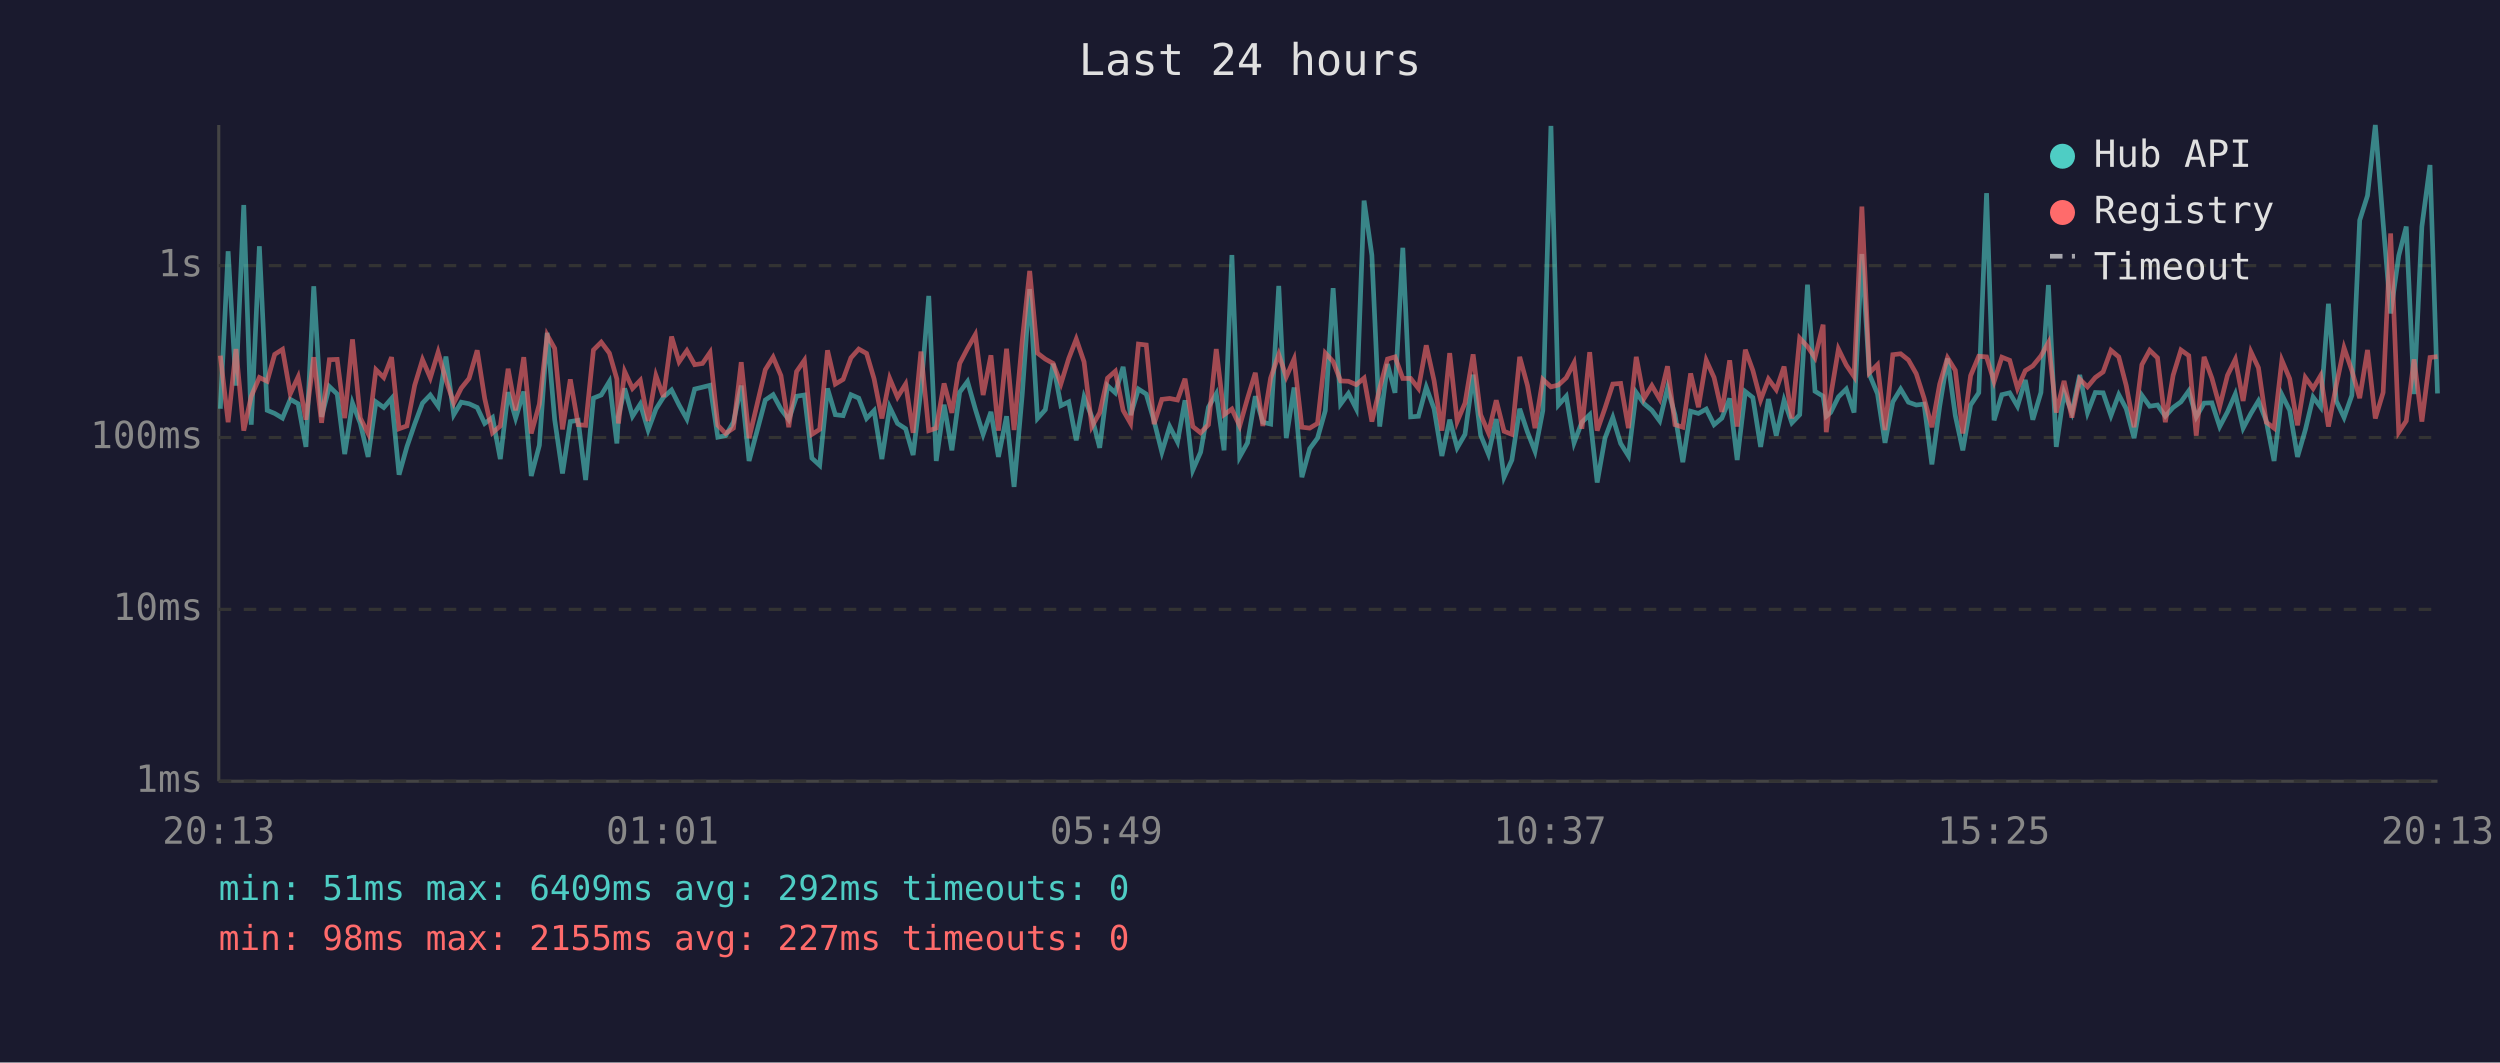
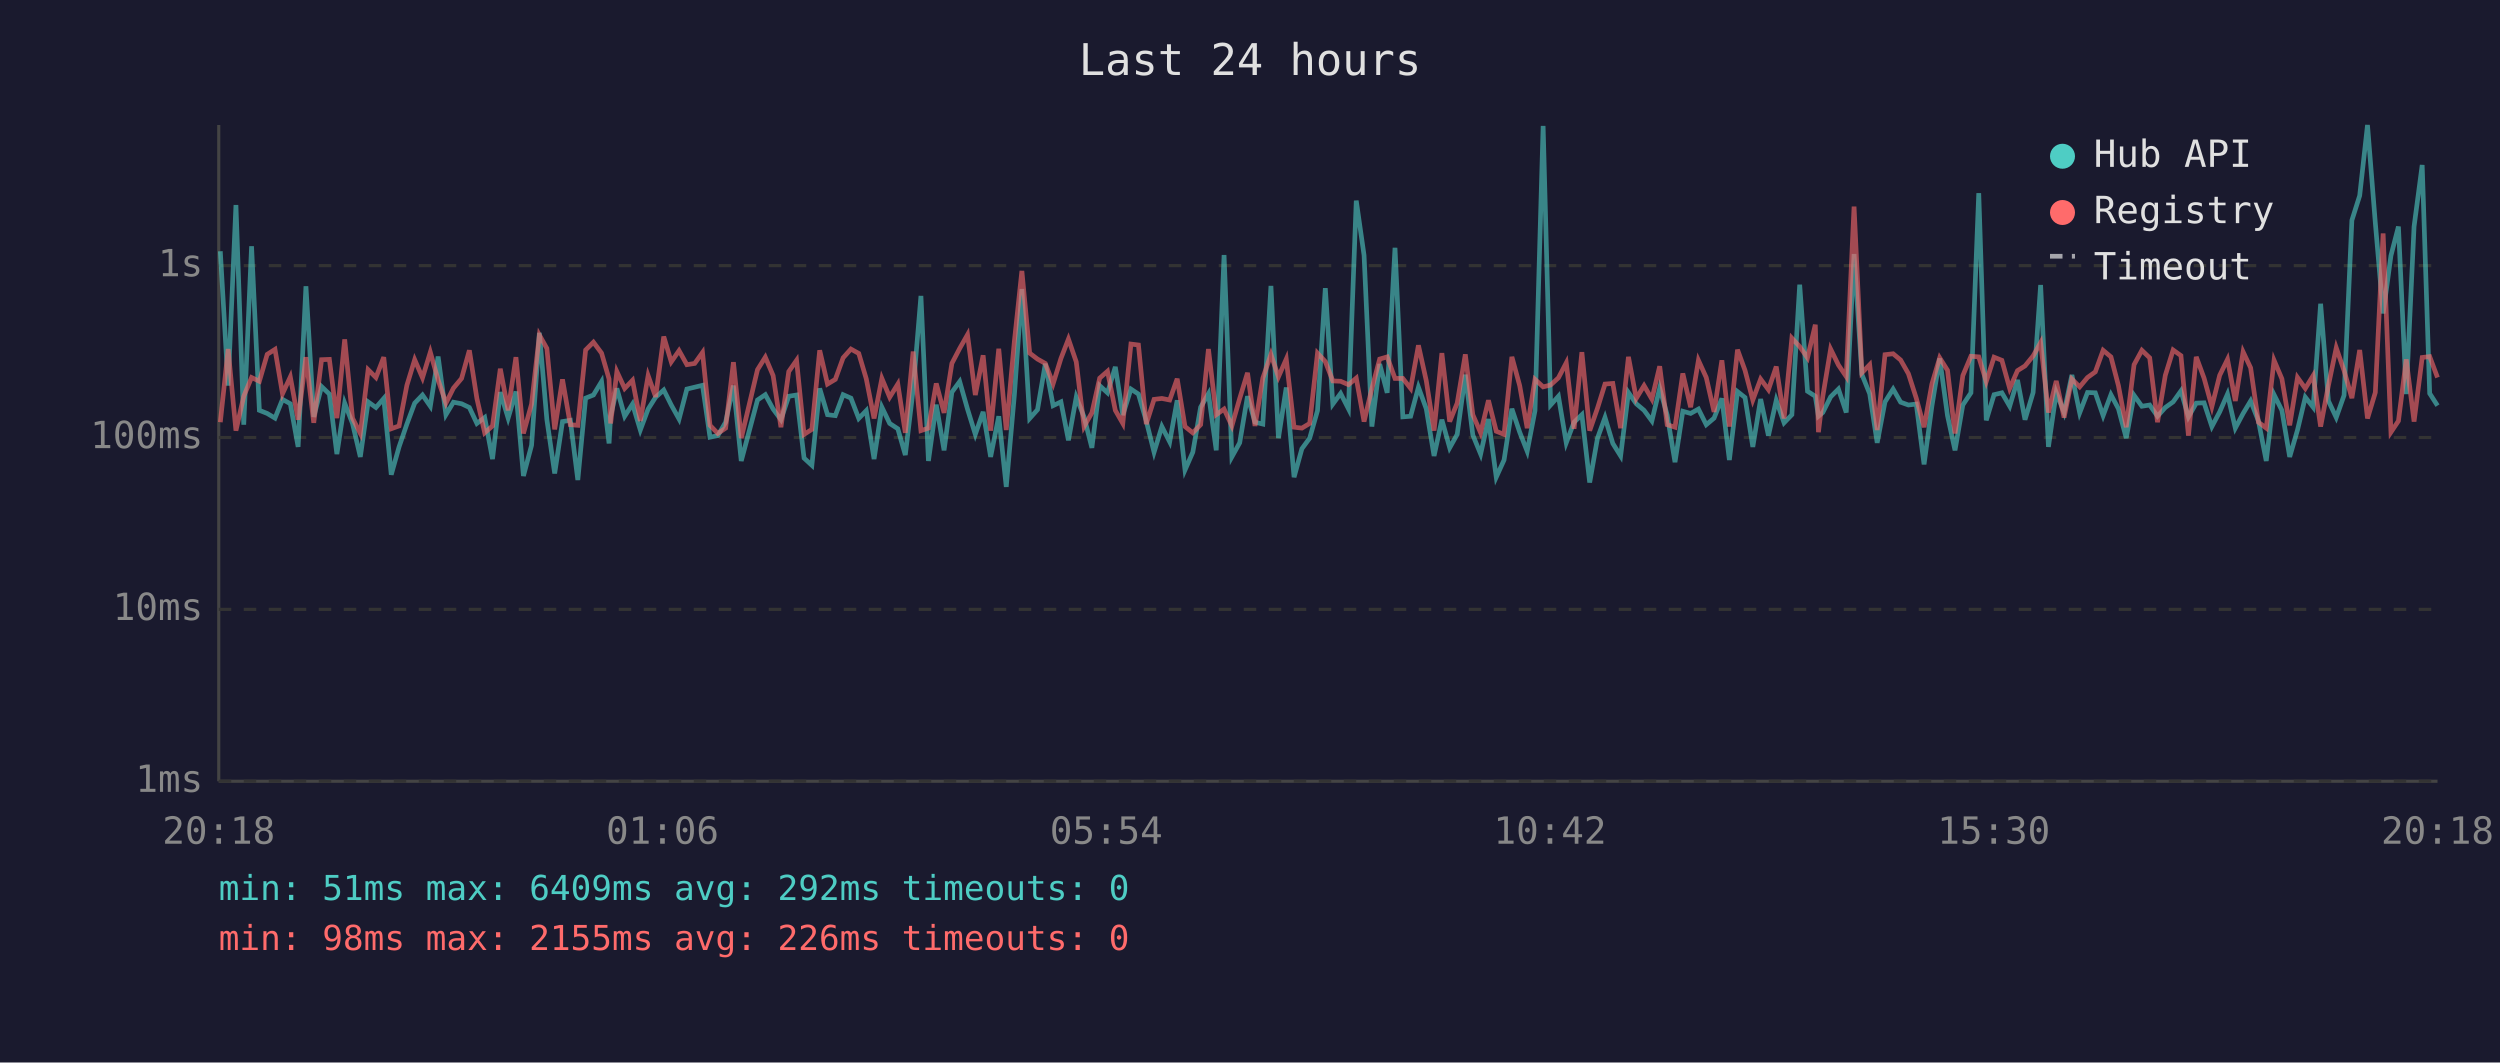
<svg xmlns="http://www.w3.org/2000/svg" viewBox="0 0 800 340" font-family="monospace" font-size="12">
  <rect width="800" height="340" fill="#1a1a2e" />
  <text x="400" y="24" fill="#e0e0e0" font-size="14" text-anchor="middle">Last 24 hours</text>
  <line x1="70" y1="40" x2="70" y2="250" stroke="#444" stroke-width="1" />
  <line x1="70" y1="250" x2="780" y2="250" stroke="#444" stroke-width="1" />
  <line x1="70" y1="250" x2="780" y2="250" stroke="#333" stroke-width="1" stroke-dasharray="4" />
  <text x="65" y="250" fill="#888" text-anchor="end" dominant-baseline="middle">1ms</text>
  <line x1="70" y1="195" x2="780" y2="195" stroke="#333" stroke-width="1" stroke-dasharray="4" />
  <text x="65" y="195" fill="#888" text-anchor="end" dominant-baseline="middle">10ms</text>
  <line x1="70" y1="140" x2="780" y2="140" stroke="#333" stroke-width="1" stroke-dasharray="4" />
  <text x="65" y="140" fill="#888" text-anchor="end" dominant-baseline="middle">100ms</text>
  <line x1="70" y1="85" x2="780" y2="85" stroke="#333" stroke-width="1" stroke-dasharray="4" />
  <text x="65" y="85" fill="#888" text-anchor="end" dominant-baseline="middle">1s</text>
-   <text x="70" y="270" fill="#888" text-anchor="middle">20:13</text>
-   <text x="212" y="270" fill="#888" text-anchor="middle">01:01</text>
-   <text x="354" y="270" fill="#888" text-anchor="middle">05:49</text>
-   <text x="496" y="270" fill="#888" text-anchor="middle">10:37</text>
-   <text x="638" y="270" fill="#888" text-anchor="middle">15:25</text>
-   <text x="780" y="270" fill="#888" text-anchor="middle">20:13</text>
-   <polyline points="70.5,130.8 73.0,80.4 75.5,123.4 78.0,65.6 80.4,135.9 83.0,78.8 85.5,131.3 87.9,132.3 90.4,133.8 92.9,127.8 95.4,129.2 97.9,143.0 100.4,91.6 102.9,133.4 105.4,123.7 107.9,126.1 110.3,145.3 112.8,129.0 115.3,135.5 117.8,146.2 120.3,128.6 122.8,130.4 125.3,127.5 127.7,151.9 130.2,143.0 132.7,135.7 135.2,129.0 137.7,126.4 140.2,130.0 142.7,114.1 145.2,132.7 147.6,128.7 150.1,129.2 152.7,130.4 155.1,135.5 157.6,133.6 160.1,146.9 162.6,125.5 165.0,133.8 167.6,125.3 170.0,152.3 172.6,142.5 175.1,106.5 177.5,134.3 180.0,151.5 182.5,134.9 185.0,134.5 187.4,153.6 189.9,127.4 192.4,126.4 195.0,122.1 197.4,141.9 197.9,133.2 199.9,124.3 202.4,133.2 204.9,129.3 207.4,137.6 209.9,130.9 212.3,127.1 214.9,124.8 217.3,129.6 219.8,134.1 222.3,124.5 224.8,123.9 227.2,123.3 229.7,139.9 232.2,139.4 234.7,135.1 237.2,123.4 239.7,147.5 244.9,128.0 247.4,126.3 249.9,130.9 252.4,134.3 254.9,126.8 257.4,126.4 259.8,146.6 262.3,148.9 264.8,124.3 267.3,132.7 269.8,133.0 272.3,126.3 274.8,127.4 277.3,133.9 279.7,131.4 282.2,146.9 284.7,130.3 287.2,135.5 289.8,137.2 292.2,145.6 294.7,124.7 297.2,94.7 299.6,147.5 302.1,129.5 304.6,144.1 307.1,125.5 309.6,122.1 312.1,130.9 314.6,139.0 317.1,131.8 319.5,146.2 322.1,133.2 324.5,155.8 327.1,126.4 329.5,92.5 332.0,133.9 334.5,131.1 337.0,116.4 339.5,129.8 342.0,128.6 344.4,140.9 346.9,127.1 349.4,133.4 351.9,143.3 354.4,123.4 356.9,125.7 359.4,117.4 361.8,132.8 364.3,124.5 366.8,126.1 369.3,134.7 371.8,144.7 374.3,136.5 376.8,141.4 379.2,128.1 381.7,150.4 384.2,144.7 386.7,130.3 389.2,126.0 391.7,144.1 394.2,81.6 396.7,146.2 399.2,141.7 401.7,126.8 404.1,135.1 406.6,135.7 409.2,91.5 411.6,140.2 414.1,124.0 416.6,152.7 419.1,143.6 421.6,140.2 424.1,131.4 426.6,92.2 429.0,129.3 431.5,125.9 434.0,130.8 436.5,64.2 439.0,81.7 441.5,136.5 444.0,116.5 446.4,125.7 448.9,79.3 451.4,133.4 453.9,133.2 456.4,123.9 458.9,130.8 461.4,145.9 463.9,134.3 466.3,143.3 468.8,139.0 471.4,119.9 473.8,139.2 476.3,145.3 478.8,134.1 481.3,152.7 483.8,147.2 486.3,130.8 488.8,138.3 491.2,144.4 493.7,131.4 496.3,40.3 498.7,129.6 501.2,126.8 503.7,141.7 506.2,135.1 508.7,132.7 511.1,154.4 513.6,140.2 516.1,133.6 518.6,141.9 521.1,145.9 523.6,125.6 526.1,129.2 528.6,131.3 531.1,134.7 533.6,124.2 536.0,132.8 538.5,147.9 541.0,131.6 543.5,132.3 546.0,130.9 548.5,135.9 551.0,133.8 553.5,127.5 555.9,147.2 558.5,125.3 560.9,127.2 563.4,143.0 565.9,127.7 568.4,139.4 570.9,128.1 573.4,135.3 575.9,132.7 578.4,91.1 580.8,125.2 583.4,126.8 584.4,133.2 585.8,132.0 588.3,127.0 590.8,124.5 593.3,132.0 595.8,81.3 598.2,119.8 600.8,126.0 603.2,141.7 605.7,128.6 608.2,124.5 610.7,128.7 613.2,129.6 615.7,129.3 618.2,148.6 620.7,130.0 623.2,114.7 625.7,133.0 628.1,144.1 630.6,129.6 633.2,125.7 635.7,61.8 638.1,134.5 640.6,126.3 643.1,125.7 645.6,130.0 648.1,121.6 650.5,134.3 653.1,125.6 655.5,91.2 658.0,143.0 660.5,125.6 663.0,132.0 665.5,120.0 668.0,132.1 670.5,125.6 673.0,125.7 675.5,133.0 678.0,126.3 680.4,130.8 682.9,140.2 685.4,126.5 687.9,130.0 690.4,129.6 692.9,133.2 695.4,130.4 697.9,128.6 700.4,125.1 702.8,133.4 705.3,129.0 707.8,128.9 710.3,136.5 712.8,131.8 715.3,126.1 717.8,137.0 720.3,132.3 722.7,128.3 725.2,134.7 727.7,147.5 730.2,126.3 732.7,131.3 735.2,146.2 737.7,137.6 740.2,127.1 742.6,130.3 745.1,97.2 747.6,128.3 750.1,133.6 752.6,126.5 755.1,70.5 757.6,62.6 760.1,40.0 762.6,71.3 765.0,100.3 767.6,81.8 770.0,72.5 772.5,126.1 775.0,72.5 777.6,52.8 780.0,125.9" fill="none" stroke="#4ecdc4" stroke-width="1.5" opacity="0.6" />
-   <polyline points="70.5,113.8 73.0,135.1 75.5,111.7 78.0,137.8 80.4,126.8 83.0,120.8 85.5,122.0 87.9,113.4 90.4,111.8 92.9,126.0 95.4,120.6 97.9,134.3 100.4,114.3 102.9,135.3 105.4,115.1 107.9,115.0 110.3,133.8 112.8,108.6 115.3,133.8 117.8,138.7 120.3,118.3 122.8,120.8 125.3,114.3 127.7,137.2 130.2,136.3 132.7,123.3 135.2,115.1 137.7,120.9 140.2,112.7 142.7,121.6 145.2,129.0 147.6,124.2 150.1,121.1 152.7,112.1 155.1,127.5 157.6,138.5 160.1,136.3 162.6,118.0 165.0,131.3 167.6,114.3 170.0,138.7 172.6,129.3 175.1,107.2 177.5,111.5 180.0,137.4 182.5,121.4 185.0,135.9 187.4,136.1 189.9,112.0 192.4,109.5 195.0,113.0 197.4,121.3 197.9,135.5 199.9,118.9 202.4,124.3 204.9,121.7 207.4,134.7 209.9,120.2 212.3,127.0 214.9,107.7 217.3,115.8 219.8,112.2 222.3,116.7 224.8,116.3 227.2,112.8 229.7,136.1 232.2,138.7 234.7,137.0 237.2,115.9 239.7,140.2 244.9,118.3 247.4,114.3 249.9,120.2 252.4,136.7 254.9,118.9 257.4,115.3 259.8,139.0 262.3,137.4 264.8,112.1 267.3,122.9 269.8,121.4 272.3,114.5 274.8,111.7 277.3,113.1 279.7,121.2 282.2,133.9 284.7,121.1 287.2,127.1 289.8,122.9 292.2,138.5 294.7,112.5 297.2,137.8 299.6,137.0 302.1,122.7 304.6,132.1 307.1,116.3 309.6,111.5 312.1,107.1 314.6,126.4 317.1,113.7 319.5,137.8 322.1,111.6 324.5,137.6 327.1,109.2 329.5,86.7 332.0,113.0 334.5,114.9 337.0,116.3 339.5,122.8 342.0,114.7 344.4,108.5 346.9,115.8 349.4,136.5 351.9,132.1 354.4,121.0 356.9,118.8 359.4,131.3 361.8,135.5 364.3,110.1 366.8,110.4 369.3,135.7 371.8,127.8 374.3,127.5 376.8,128.0 379.2,121.2 381.7,136.5 384.2,138.5 386.7,135.9 389.2,111.7 391.7,132.7 394.2,130.9 396.7,136.3 399.2,127.5 401.7,119.3 404.1,136.3 406.6,121.0 409.2,113.4 411.6,120.6 414.1,114.9 416.6,136.7 419.1,137.0 421.6,135.5 424.1,113.0 426.6,115.7 429.0,121.9 431.5,122.0 434.0,123.1 436.5,121.0 439.0,134.9 441.5,124.3 444.0,114.9 446.4,114.2 448.9,121.1 451.4,121.1 453.9,124.3 456.4,110.5 458.9,121.8 461.4,137.8 463.9,113.0 466.3,134.9 468.8,129.0 471.4,113.4 473.8,132.7 476.3,138.5 478.8,128.1 481.3,138.0 483.8,139.0 486.3,114.2 488.8,123.4 491.2,137.0 493.7,121.4 496.3,123.8 498.7,123.2 501.2,120.9 503.7,116.1 506.2,137.2 508.7,112.7 511.1,137.8 513.6,130.6 516.1,122.9 518.6,122.7 521.1,137.0 523.6,114.2 526.1,127.5 528.6,123.4 531.1,127.7 533.6,117.2 536.0,135.9 538.5,136.7 541.0,119.5 543.5,130.3 546.0,115.3 548.5,120.8 551.0,131.8 553.5,115.3 555.9,136.5 558.5,111.9 560.9,118.5 563.4,128.0 565.9,121.3 568.4,124.7 570.9,117.3 573.4,133.9 575.9,108.2 578.4,110.9 580.8,114.5 583.4,103.9 584.4,138.3 585.8,126.8 588.3,111.7 590.8,116.8 593.3,120.5 595.8,66.1 598.2,119.3 600.8,116.7 603.2,137.6 605.7,113.5 608.2,113.2 610.7,115.2 613.2,119.6 615.7,127.4 618.2,136.7 620.7,122.9 623.2,114.5 625.7,118.5 628.1,138.7 630.6,120.2 633.2,114.0 635.7,114.2 638.1,122.1 640.6,114.3 643.1,115.3 645.6,124.3 648.1,118.6 650.5,117.1 653.1,113.9 655.5,109.6 658.0,132.0 660.5,121.9 663.0,133.6 665.5,121.3 668.0,123.8 670.5,120.8 673.0,119.0 675.5,112.1 678.0,114.2 680.4,123.4 682.9,136.7 685.4,116.7 687.9,112.1 690.4,114.5 692.9,135.1 695.4,120.1 697.9,112.0 700.4,113.8 702.8,139.4 705.3,114.2 707.8,121.0 710.3,130.1 712.8,120.1 715.3,115.0 717.8,128.3 720.3,112.6 722.7,117.7 725.2,135.1 727.7,137.0 730.2,115.3 732.7,121.2 735.2,136.1 737.7,120.8 740.2,124.3 742.6,120.2 745.1,136.5 747.6,123.3 750.1,111.3 752.6,118.6 755.1,127.4 757.6,112.0 760.1,133.9 762.6,125.6 765.0,74.7 767.6,138.3 770.0,134.7 772.5,115.0 775.0,134.9 777.6,114.4 780.0,114.1" fill="none" stroke="#ff6b6b" stroke-width="1.5" opacity="0.6" />
+   <text x="70" y="270" fill="#888" text-anchor="middle">20:18</text>
+   <text x="212" y="270" fill="#888" text-anchor="middle">01:06</text>
+   <text x="354" y="270" fill="#888" text-anchor="middle">05:54</text>
+   <text x="496" y="270" fill="#888" text-anchor="middle">10:42</text>
+   <text x="638" y="270" fill="#888" text-anchor="middle">15:30</text>
+   <text x="780" y="270" fill="#888" text-anchor="middle">20:18</text>
+   <polyline points="70.5,80.4 73.0,123.4 75.5,65.6 78.0,135.9 80.5,78.8 83.0,131.3 85.5,132.3 88.0,133.8 90.4,127.8 92.9,129.2 95.4,143.0 97.9,91.6 100.4,133.4 102.9,123.7 105.4,126.1 107.8,145.3 110.3,129.0 112.8,135.5 115.3,146.2 117.8,128.6 120.3,130.4 122.8,127.5 125.2,151.9 127.7,143.0 130.2,135.7 132.7,129.0 135.2,126.4 137.7,130.0 140.2,114.1 142.7,132.7 145.1,128.7 147.7,129.2 150.2,130.4 152.6,135.5 155.1,133.6 157.6,146.9 160.1,125.5 162.6,133.8 165.1,125.3 167.5,152.3 170.1,142.5 172.6,106.5 175.0,134.3 177.5,151.5 180.0,134.9 182.5,134.5 184.9,153.6 187.4,127.4 189.9,126.4 192.5,122.1 194.9,141.9 195.4,133.2 197.4,124.3 199.9,133.2 202.4,129.3 204.9,137.6 207.4,130.9 209.8,127.1 212.4,124.8 214.8,129.6 217.3,134.1 219.8,124.5 222.3,123.9 224.8,123.3 227.2,139.9 229.7,139.4 232.2,135.1 234.7,123.4 237.2,147.5 242.4,128.0 244.9,126.3 247.4,130.9 249.9,134.3 252.4,126.8 254.9,126.4 257.3,146.6 259.8,148.9 262.3,124.3 264.8,132.7 267.3,133.0 269.8,126.3 272.3,127.4 274.8,133.9 277.2,131.4 279.7,146.9 282.2,130.3 284.7,135.5 287.3,137.2 289.7,145.6 292.2,124.7 294.7,94.7 297.1,147.5 299.6,129.5 302.1,144.1 304.6,125.5 307.1,122.1 309.6,130.9 312.1,139.0 314.6,131.8 317.0,146.2 319.6,133.2 322.0,155.8 324.6,126.4 327.0,92.5 329.5,133.9 332.0,131.1 334.5,116.4 337.0,129.8 339.5,128.6 341.9,140.9 344.4,127.1 346.9,133.4 349.4,143.3 351.9,123.4 354.4,125.7 356.9,117.4 359.3,132.8 361.9,124.5 364.3,126.1 366.8,134.7 369.3,144.7 371.8,136.5 374.3,141.4 376.7,128.1 379.2,150.4 381.7,144.7 384.2,130.3 386.7,126.0 389.2,144.1 391.7,81.6 394.2,146.2 396.7,141.7 399.2,126.8 401.6,135.1 404.1,135.7 406.7,91.5 409.1,140.2 411.6,124.0 414.1,152.7 416.6,143.6 419.1,140.2 421.6,131.4 424.1,92.2 426.5,129.3 429.0,125.9 431.5,130.8 434.0,64.2 436.5,81.7 439.0,136.5 441.5,116.5 443.9,125.7 446.4,79.3 448.9,133.4 451.4,133.2 453.9,123.9 456.4,130.8 458.9,145.9 461.4,134.3 463.9,143.3 466.3,139.0 468.9,119.9 471.3,139.2 473.8,145.3 476.3,134.1 478.8,152.7 481.3,147.2 483.8,130.8 486.3,138.3 488.7,144.4 491.2,131.4 493.8,40.3 496.2,129.6 498.7,126.8 501.2,141.7 503.7,135.1 506.2,132.7 508.7,154.4 511.2,140.2 513.6,133.6 516.1,141.9 518.6,145.9 521.1,125.6 523.6,129.2 526.1,131.3 528.6,134.7 531.1,124.2 533.5,132.8 536.0,147.9 538.5,131.6 541.0,132.3 543.5,130.9 546.0,135.9 548.5,133.8 551.0,127.5 553.4,147.2 556.0,125.3 558.4,127.2 560.9,143.0 563.4,127.7 565.9,139.4 568.4,128.1 570.9,135.3 573.4,132.7 575.9,91.1 578.4,125.2 580.9,126.8 581.9,133.2 583.3,132.0 585.8,127.0 588.3,124.5 590.8,132.0 593.3,81.3 595.8,119.8 598.3,126.0 600.7,141.7 603.2,128.6 605.8,124.5 608.2,128.7 610.7,129.6 613.2,129.3 615.7,148.6 618.2,130.0 620.7,114.7 623.2,133.0 625.6,144.1 628.1,129.6 630.7,125.7 633.2,61.8 635.6,134.5 638.1,126.3 640.6,125.7 643.1,130.0 645.6,121.6 648.0,134.3 650.6,125.6 653.0,91.2 655.5,143.0 658.0,125.6 660.5,132.0 663.0,120.0 665.5,132.1 668.0,125.6 670.5,125.7 673.0,133.0 675.5,126.3 677.9,130.8 680.4,140.2 682.9,126.5 685.4,130.0 687.9,129.6 690.4,133.2 692.9,130.4 695.4,128.6 697.9,125.1 700.3,133.4 702.8,129.0 705.3,128.9 707.8,136.5 710.3,131.8 712.8,126.1 715.3,137.0 717.8,132.3 720.2,128.3 722.7,134.7 725.2,147.5 727.7,126.3 730.2,131.3 732.7,146.2 735.2,137.6 737.7,127.1 740.2,130.3 742.6,97.2 745.1,128.3 747.6,133.6 750.1,126.5 752.6,70.5 755.1,62.6 757.6,40.0 760.1,71.3 762.6,100.3 765.1,81.8 767.5,72.5 770.0,126.1 772.5,72.5 775.1,52.8 777.5,125.9 780.0,129.8" fill="none" stroke="#4ecdc4" stroke-width="1.5" opacity="0.6" />
+   <polyline points="70.5,135.1 73.0,111.7 75.5,137.8 78.0,126.8 80.5,120.8 83.0,122.0 85.5,113.4 88.0,111.8 90.4,126.0 92.9,120.6 95.4,134.3 97.9,114.3 100.4,135.3 102.9,115.1 105.4,115.0 107.8,133.8 110.3,108.6 112.8,133.8 115.3,138.7 117.8,118.3 120.3,120.8 122.8,114.3 125.2,137.2 127.7,136.3 130.2,123.3 132.7,115.1 135.2,120.9 137.7,112.7 140.2,121.6 142.7,129.0 145.1,124.2 147.7,121.1 150.2,112.1 152.6,127.5 155.1,138.5 157.6,136.3 160.1,118.0 162.6,131.3 165.1,114.3 167.5,138.7 170.1,129.3 172.6,107.2 175.0,111.5 177.5,137.4 180.0,121.4 182.5,135.9 184.9,136.1 187.4,112.0 189.9,109.5 192.5,113.0 194.9,121.3 195.4,135.5 197.4,118.9 199.9,124.3 202.4,121.7 204.9,134.7 207.4,120.2 209.8,127.0 212.4,107.7 214.8,115.8 217.3,112.2 219.8,116.7 222.3,116.3 224.8,112.8 227.2,136.1 229.7,138.7 232.2,137.0 234.7,115.9 237.2,140.2 242.4,118.3 244.9,114.3 247.4,120.2 249.9,136.7 252.4,118.9 254.9,115.3 257.3,139.0 259.8,137.4 262.3,112.1 264.8,122.9 267.3,121.4 269.8,114.5 272.3,111.7 274.8,113.1 277.2,121.2 279.7,133.9 282.2,121.1 284.7,127.1 287.3,122.9 289.7,138.5 292.2,112.5 294.7,137.8 297.1,137.0 299.6,122.7 302.1,132.1 304.6,116.3 307.1,111.5 309.6,107.1 312.1,126.4 314.6,113.7 317.0,137.8 319.6,111.6 322.0,137.6 324.6,109.2 327.0,86.7 329.5,113.0 332.0,114.9 334.5,116.3 337.0,122.8 339.5,114.7 341.9,108.5 344.4,115.8 346.9,136.5 349.4,132.1 351.9,121.0 354.4,118.8 356.9,131.3 359.3,135.5 361.9,110.1 364.3,110.4 366.8,135.7 369.3,127.8 371.8,127.5 374.3,128.0 376.7,121.2 379.2,136.5 381.7,138.5 384.2,135.9 386.7,111.7 389.2,132.7 391.7,130.9 394.2,136.3 396.7,127.5 399.2,119.3 401.6,136.3 404.1,121.0 406.7,113.4 409.1,120.6 411.6,114.9 414.1,136.7 416.6,137.0 419.1,135.5 421.6,113.0 424.1,115.7 426.5,121.9 429.0,122.0 431.5,123.1 434.0,121.0 436.5,134.9 439.0,124.3 441.5,114.9 443.9,114.2 446.4,121.1 448.9,121.1 451.4,124.3 453.9,110.5 456.4,121.8 458.9,137.8 461.4,113.0 463.9,134.9 466.3,129.0 468.9,113.4 471.3,132.7 473.8,138.5 476.3,128.1 478.8,138.0 481.3,139.0 483.8,114.2 486.3,123.4 488.7,137.0 491.2,121.4 493.8,123.8 496.2,123.2 498.7,120.9 501.2,116.1 503.7,137.2 506.2,112.7 508.7,137.8 511.2,130.6 513.6,122.9 516.1,122.7 518.6,137.0 521.1,114.2 523.6,127.5 526.1,123.4 528.6,127.7 531.1,117.2 533.5,135.9 536.0,136.7 538.5,119.5 541.0,130.3 543.5,115.3 546.0,120.8 548.5,131.8 551.0,115.3 553.4,136.5 556.0,111.9 558.4,118.5 560.9,128.0 563.4,121.3 565.9,124.7 568.4,117.3 570.9,133.9 573.4,108.2 575.9,110.9 578.4,114.5 580.9,103.9 581.9,138.3 583.3,126.8 585.8,111.7 588.3,116.8 590.8,120.5 593.3,66.1 595.8,119.3 598.3,116.7 600.7,137.6 603.2,113.5 605.8,113.2 608.2,115.2 610.7,119.6 613.2,127.4 615.7,136.7 618.2,122.9 620.7,114.5 623.2,118.5 625.6,138.7 628.1,120.2 630.7,114.0 633.2,114.2 635.6,122.1 638.1,114.3 640.6,115.3 643.1,124.3 645.6,118.6 648.0,117.1 650.6,113.9 653.0,109.6 655.5,132.0 658.0,121.9 660.5,133.6 663.0,121.3 665.5,123.8 668.0,120.8 670.5,119.0 673.0,112.1 675.5,114.2 677.9,123.4 680.4,136.7 682.9,116.7 685.4,112.1 687.9,114.5 690.4,135.1 692.9,120.1 695.4,112.0 697.9,113.8 700.3,139.4 702.8,114.2 705.3,121.0 707.8,130.1 710.3,120.1 712.8,115.0 715.3,128.3 717.8,112.6 720.2,117.7 722.7,135.1 725.2,137.0 727.7,115.3 730.2,121.2 732.7,136.1 735.2,120.8 737.7,124.3 740.2,120.2 742.6,136.5 745.1,123.3 747.6,111.3 750.1,118.6 752.6,127.4 755.1,112.0 757.6,133.9 760.1,125.6 762.6,74.7 765.1,138.3 767.5,134.7 770.0,115.0 772.5,134.9 775.1,114.4 777.5,114.1 780.0,120.8" fill="none" stroke="#ff6b6b" stroke-width="1.5" opacity="0.6" />
  <circle cx="660" cy="50" r="4" fill="#4ecdc4" />
  <text x="670" y="50" fill="#e0e0e0" dominant-baseline="middle">Hub API</text>
  <circle cx="660" cy="68" r="4" fill="#ff6b6b" />
  <text x="670" y="68" fill="#e0e0e0" dominant-baseline="middle">Registry</text>
  <line x1="656" y1="82" x2="664" y2="82" stroke="#e0e0e0" stroke-width="1.5" stroke-dasharray="4,3" opacity="0.7" />
  <text x="670" y="86" fill="#e0e0e0" dominant-baseline="middle">Timeout</text>
  <text x="70" y="288" fill="#4ecdc4" font-size="11">min: 51ms  max: 6409ms  avg: 292ms  timeouts: 0</text>
-   <text x="70" y="304" fill="#ff6b6b" font-size="11">min: 98ms  max: 2155ms  avg: 227ms  timeouts: 0</text>
+   <text x="70" y="304" fill="#ff6b6b" font-size="11">min: 98ms  max: 2155ms  avg: 226ms  timeouts: 0</text>
</svg>
